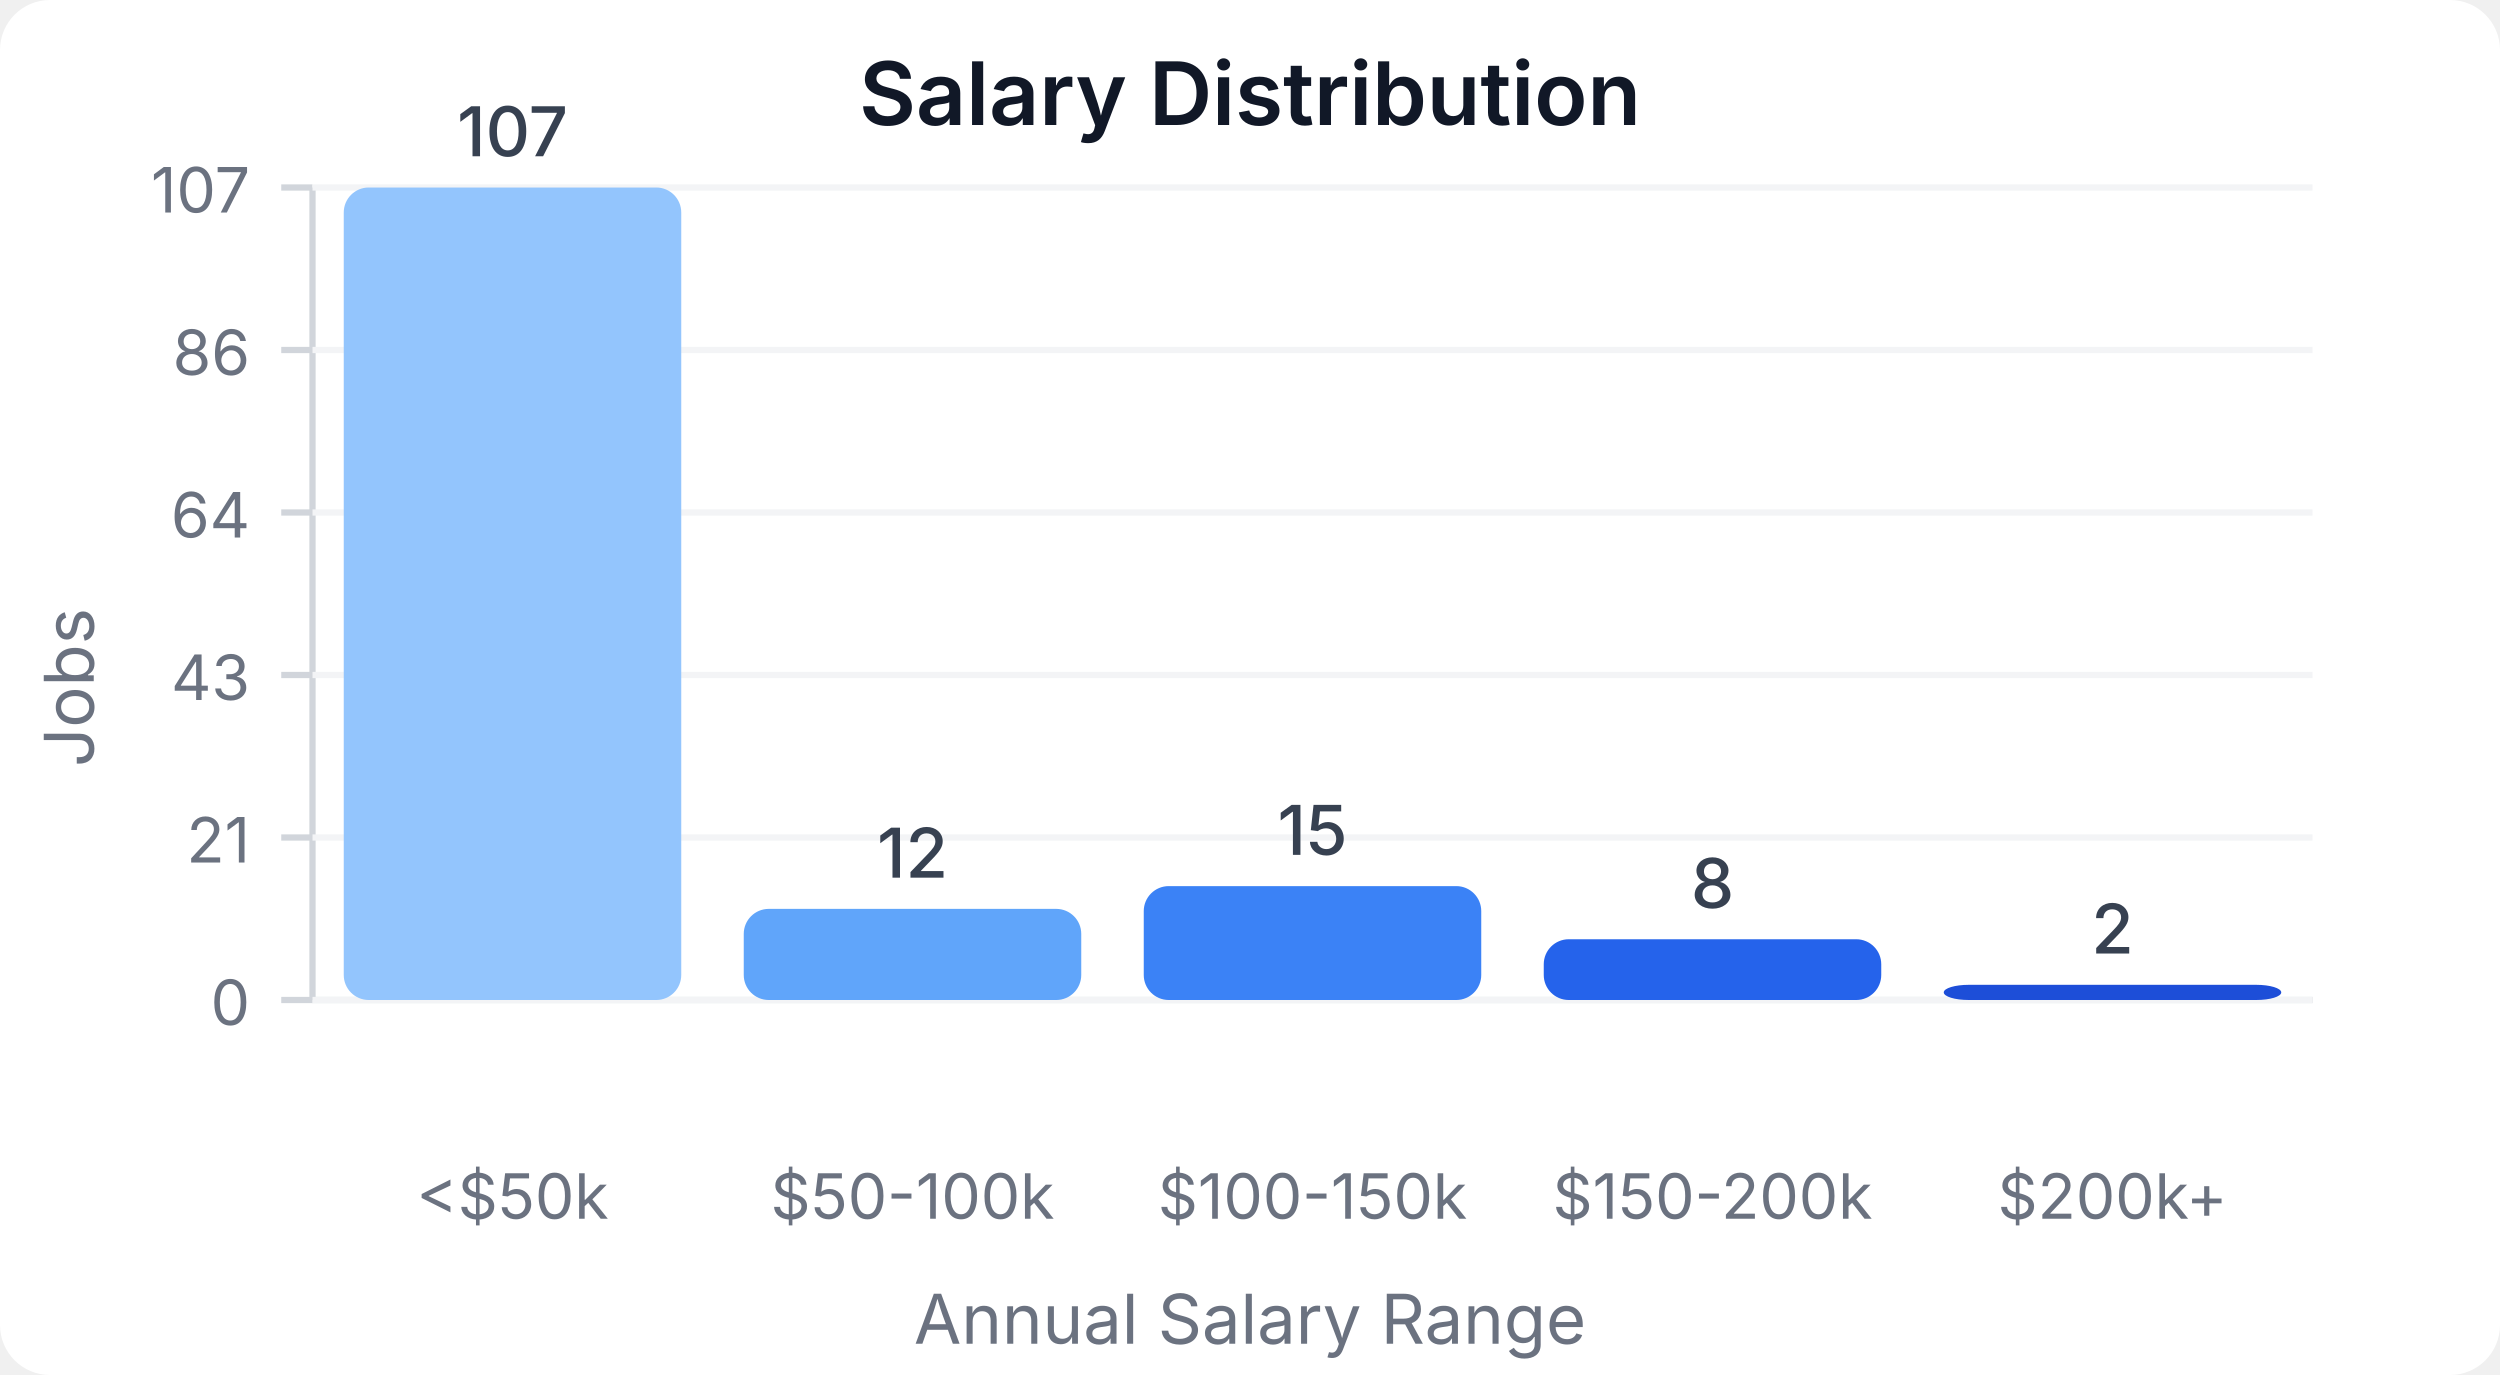
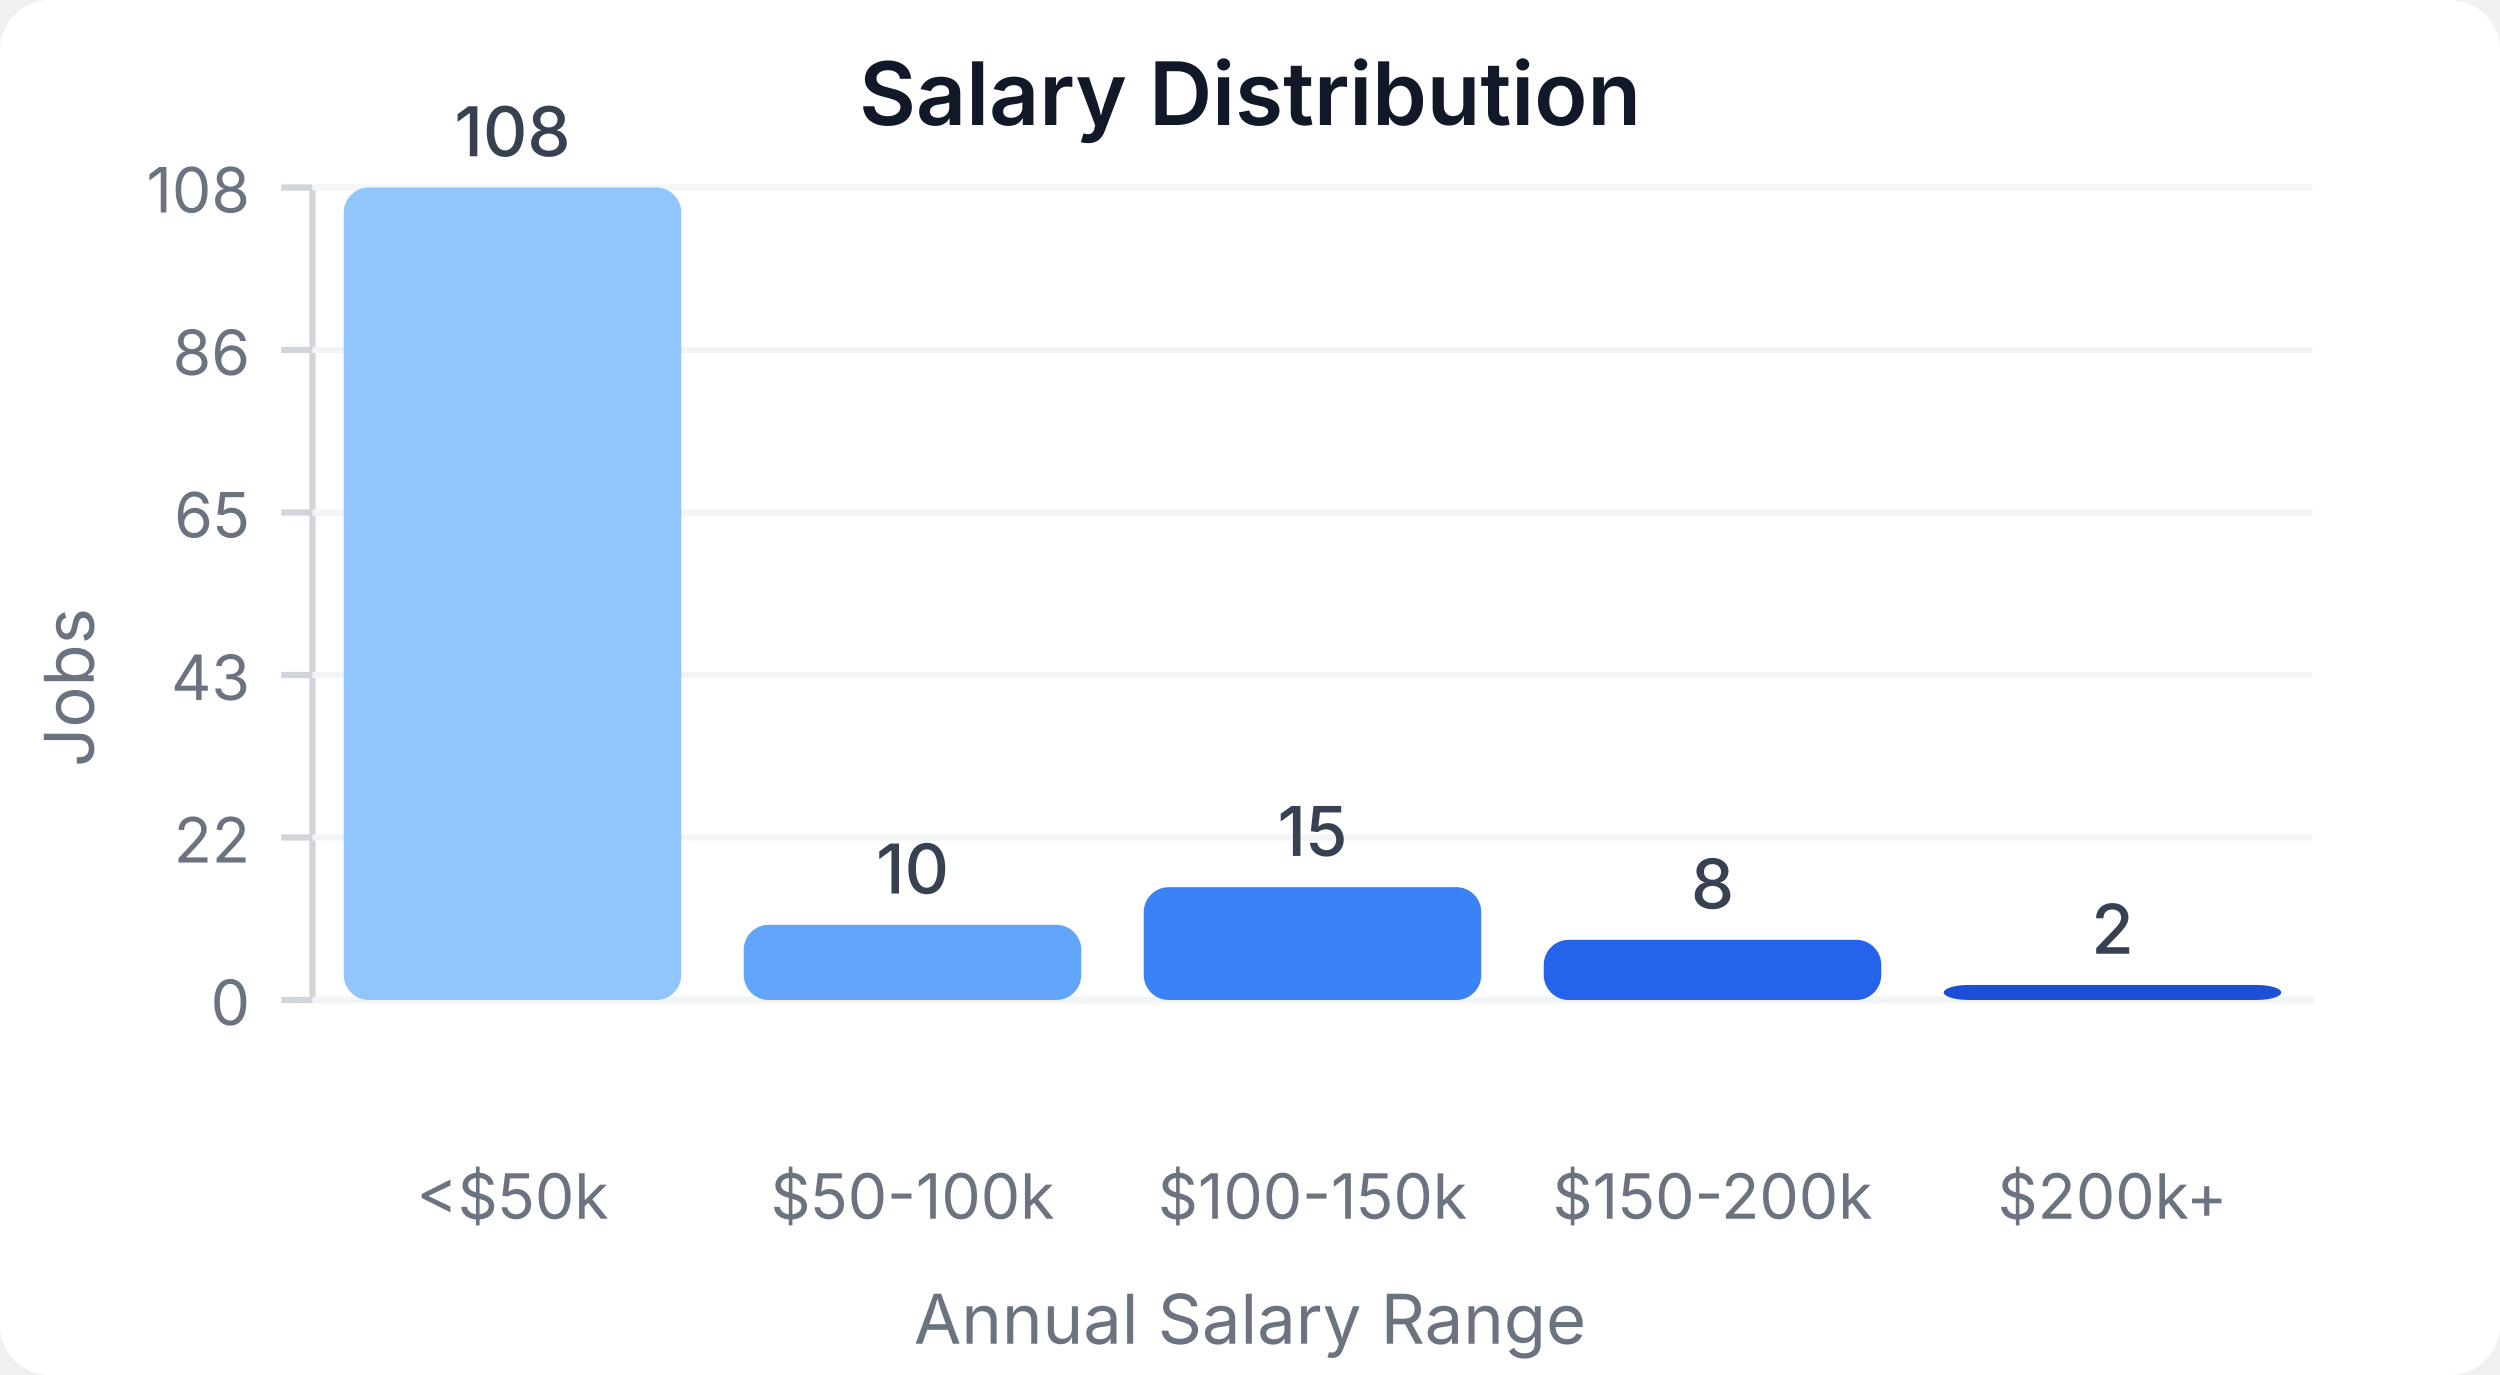
<svg xmlns="http://www.w3.org/2000/svg" width="400" height="220" viewBox="0 0 400 220">
  <style>
    text { font-family: system-ui, -apple-system, sans-serif; }
  </style>
  <rect width="400" height="220" fill="#ffffff" rx="8" />
  <text x="200" y="20" text-anchor="middle" font-size="14" font-weight="600" fill="#111827">Salary Distribution</text>
  <line x1="50" y1="30" x2="50" y2="160" stroke="#d1d5db" stroke-width="1" />
  <line x1="50" y1="160" x2="370" y2="160" stroke="#d1d5db" stroke-width="1" />
  <line x1="45" y1="160" x2="50" y2="160" stroke="#d1d5db" stroke-width="1" />
  <text x="40" y="164" text-anchor="end" font-size="10" fill="#6b7280">0</text>
  <line x1="50" y1="160" x2="370" y2="160" stroke="#f3f4f6" stroke-width="1" />
  <line x1="45" y1="134" x2="50" y2="134" stroke="#d1d5db" stroke-width="1" />
-   <text x="40" y="138" text-anchor="end" font-size="10" fill="#6b7280">21</text>
+   <text x="40" y="138" text-anchor="end" font-size="10" fill="#6b7280">22</text>
  <line x1="50" y1="134" x2="370" y2="134" stroke="#f3f4f6" stroke-width="1" />
  <line x1="45" y1="108" x2="50" y2="108" stroke="#d1d5db" stroke-width="1" />
  <text x="40" y="112" text-anchor="end" font-size="10" fill="#6b7280">43</text>
  <line x1="50" y1="108" x2="370" y2="108" stroke="#f3f4f6" stroke-width="1" />
  <line x1="45" y1="82" x2="50" y2="82" stroke="#d1d5db" stroke-width="1" />
-   <text x="40" y="86" text-anchor="end" font-size="10" fill="#6b7280">64</text>
+   <text x="40" y="86" text-anchor="end" font-size="10" fill="#6b7280">65</text>
  <line x1="50" y1="82" x2="370" y2="82" stroke="#f3f4f6" stroke-width="1" />
  <line x1="45" y1="56" x2="50" y2="56" stroke="#d1d5db" stroke-width="1" />
  <text x="40" y="60" text-anchor="end" font-size="10" fill="#6b7280">86</text>
  <line x1="50" y1="56" x2="370" y2="56" stroke="#f3f4f6" stroke-width="1" />
  <line x1="45" y1="30" x2="50" y2="30" stroke="#d1d5db" stroke-width="1" />
-   <text x="40" y="34" text-anchor="end" font-size="10" fill="#6b7280">107</text>
+   <text x="40" y="34" text-anchor="end" font-size="10" fill="#6b7280">108</text>
  <line x1="50" y1="30" x2="370" y2="30" stroke="#f3f4f6" stroke-width="1" />
  <rect x="55" y="30" width="54" height="130" fill="#93c5fd" rx="4" />
-   <text x="82" y="25" text-anchor="middle" font-size="11" fill="#374151" font-weight="500">107</text>
+   <text x="82" y="25" text-anchor="middle" font-size="11" fill="#374151" font-weight="500">108</text>
  <text x="82" y="195" text-anchor="middle" font-size="10" fill="#6b7280">&lt;$50k</text>
-   <rect x="119" y="145.421" width="54" height="14.579" fill="#60a5fa" rx="4" />
-   <text x="146" y="140.421" text-anchor="middle" font-size="11" fill="#374151" font-weight="500">12</text>
+   <rect x="119" y="147.963" width="54" height="12.037" fill="#60a5fa" rx="4" />
+   <text x="146" y="142.963" text-anchor="middle" font-size="11" fill="#374151" font-weight="500">10</text>
  <text x="146" y="195" text-anchor="middle" font-size="10" fill="#6b7280">$50-100k</text>
-   <rect x="183" y="141.776" width="54" height="18.224" fill="#3b82f6" rx="4" />
-   <text x="210" y="136.776" text-anchor="middle" font-size="11" fill="#374151" font-weight="500">15</text>
+   <rect x="183" y="141.944" width="54" height="18.056" fill="#3b82f6" rx="4" />
+   <text x="210" y="136.944" text-anchor="middle" font-size="11" fill="#374151" font-weight="500">15</text>
  <text x="210" y="195" text-anchor="middle" font-size="10" fill="#6b7280">$100-150k</text>
-   <rect x="247" y="150.28" width="54" height="9.72" fill="#2563eb" rx="4" />
-   <text x="274" y="145.28" text-anchor="middle" font-size="11" fill="#374151" font-weight="500">8</text>
+   <rect x="247" y="150.37" width="54" height="9.63" fill="#2563eb" rx="4" />
+   <text x="274" y="145.37" text-anchor="middle" font-size="11" fill="#374151" font-weight="500">8</text>
  <text x="274" y="195" text-anchor="middle" font-size="10" fill="#6b7280">$150-200k</text>
-   <rect x="311" y="157.57" width="54" height="2.43" fill="#1d4ed8" rx="4" />
-   <text x="338" y="152.57" text-anchor="middle" font-size="11" fill="#374151" font-weight="500">2</text>
+   <rect x="311" y="157.593" width="54" height="2.407" fill="#1d4ed8" rx="4" />
+   <text x="338" y="152.593" text-anchor="middle" font-size="11" fill="#374151" font-weight="500">2</text>
  <text x="338" y="195" text-anchor="middle" font-size="10" fill="#6b7280">$200k+</text>
  <text x="15" y="110" text-anchor="middle" font-size="11" fill="#6b7280" transform="rotate(-90, 15, 110)">Jobs</text>
  <text x="200" y="215" text-anchor="middle" font-size="11" fill="#6b7280">Annual Salary Range</text>
</svg>
